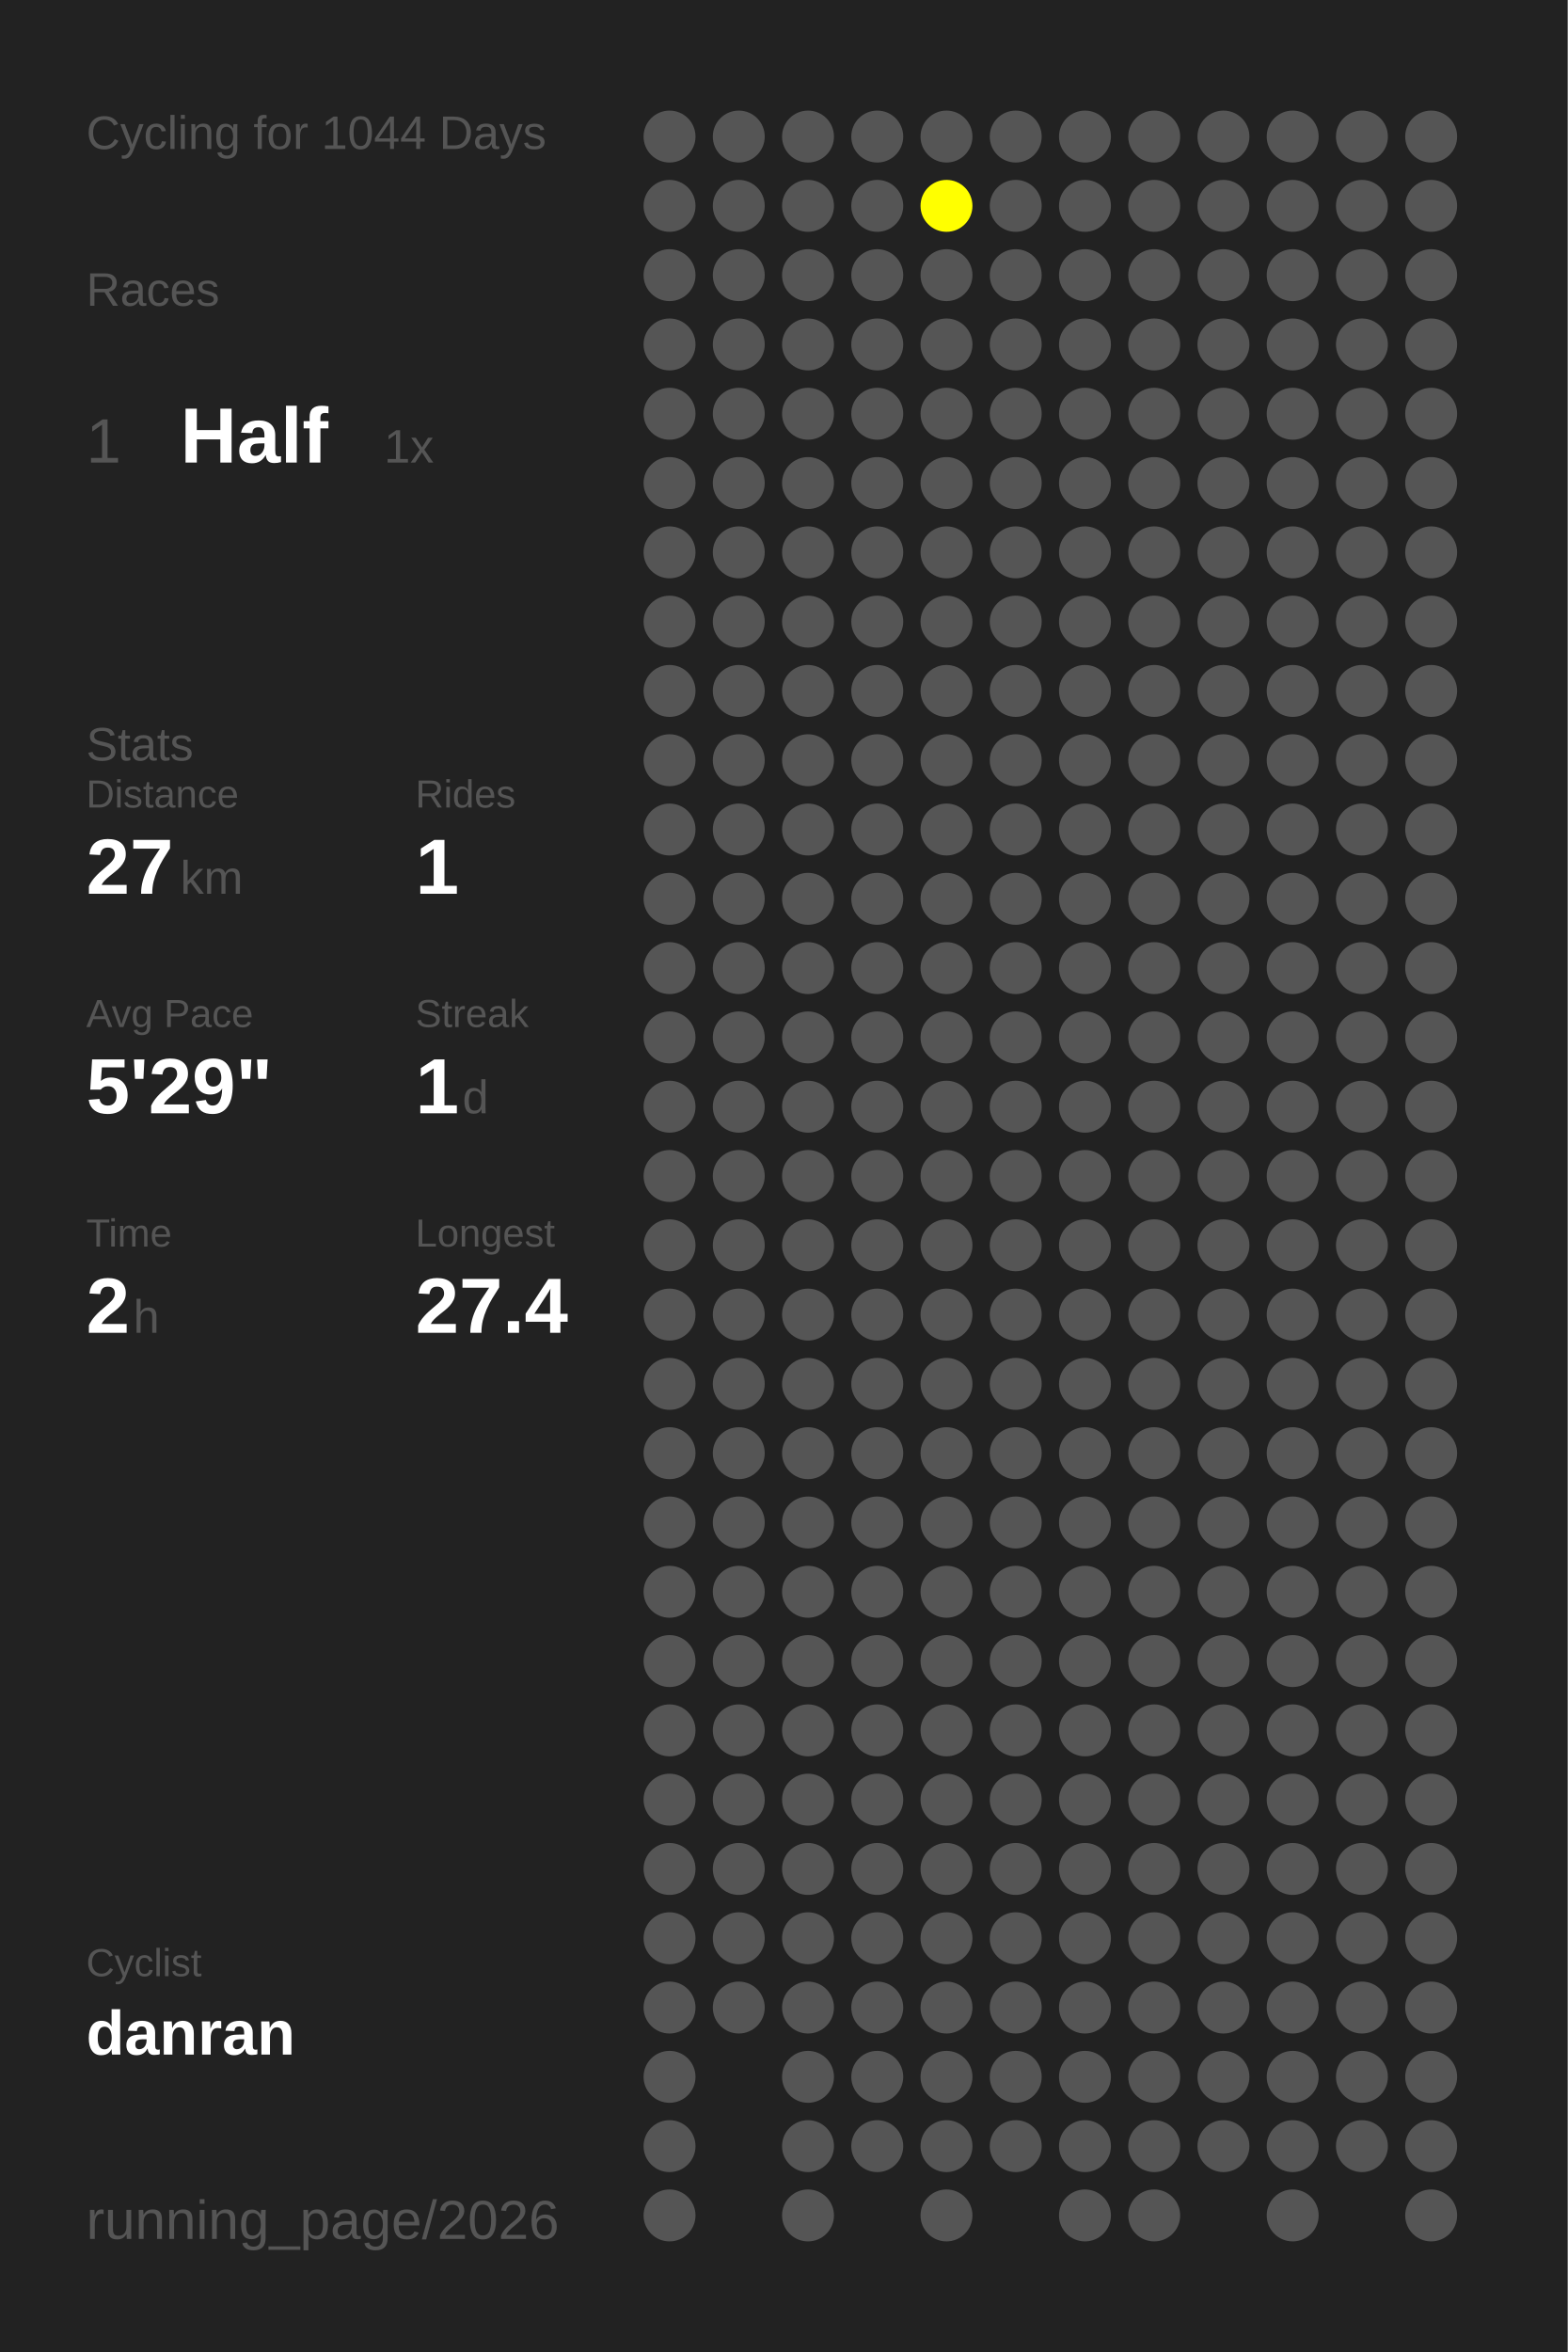
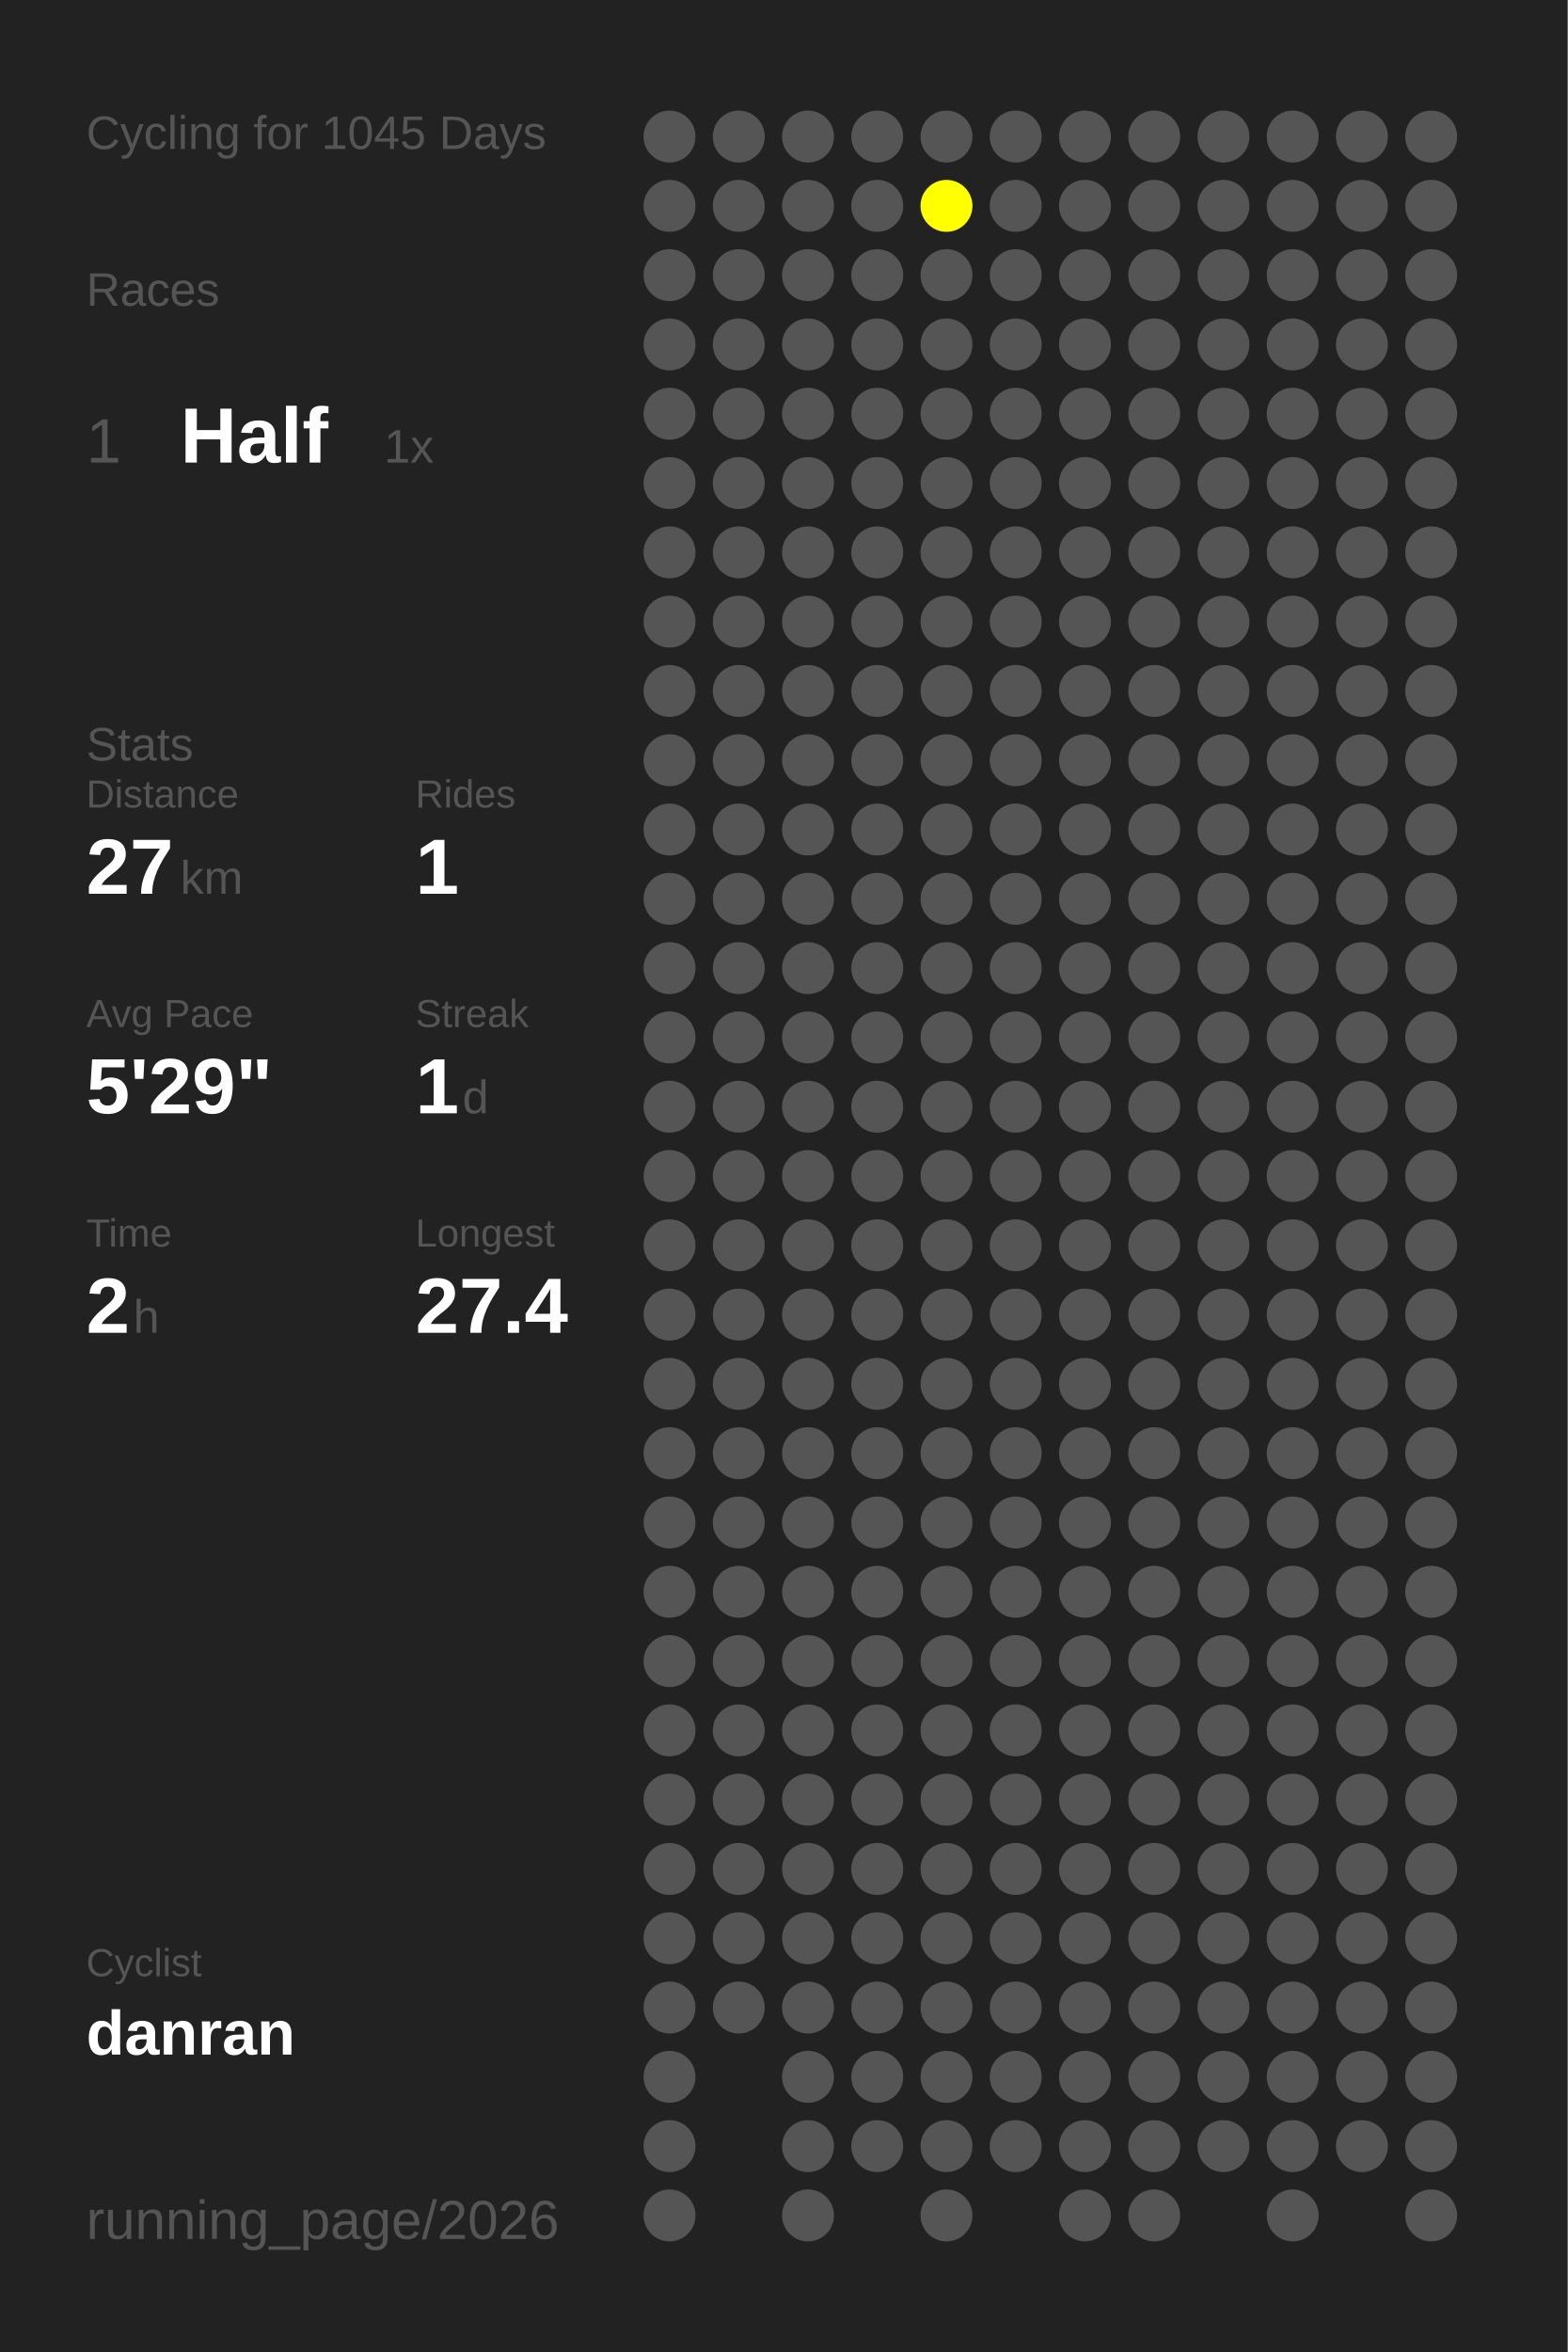
<svg xmlns="http://www.w3.org/2000/svg" baseProfile="full" height="300mm" version="1.1" viewBox="0,0,200,300" width="200mm">
  <defs />
  <rect fill="#222222" height="300" width="200" x="0" y="0" />
-   <text fill="#555555" style="font-size:6px; font-family:Arial;" x="11" y="19">Cycling for 1044 Days</text>
+   <text fill="#555555" style="font-size:6px; font-family:Arial;" x="11" y="19">Cycling for 1045 Days</text>
  <text fill="#555555" style="font-size:6px; font-family:Arial;" x="11" y="39">Races</text>
  <text fill="#555555" style="font-size:8px; font-family:Arial;" x="11" y="59">1</text>
  <text fill="#FFFFFF" style="font-size:10px; font-family:Arial; font-weight:bold;" x="23" y="59">Half</text>
  <text fill="#555555" style="font-size:6px; font-family:Arial;" x="49" y="59">1x</text>
  <text fill="#555555" style="font-size:6px; font-family:Arial;" x="11" y="97">Stats</text>
  <text fill="#555555" style="font-size:5px; font-family:Arial;" x="11" y="103">Distance</text>
  <text fill="#FFFFFF" style="font-size:10px; font-family:Arial; font-weight:bold;" x="11" y="114">27</text>
  <text fill="#555555" style="font-size:6px; font-family:Arial;" x="23" y="114">km</text>
  <text fill="#555555" style="font-size:5px; font-family:Arial;" x="53" y="103">Rides</text>
  <text fill="#FFFFFF" style="font-size:10px; font-family:Arial; font-weight:bold;" x="53" y="114">1</text>
  <text fill="#555555" style="font-size:5px; font-family:Arial;" x="11" y="131">Avg Pace</text>
  <text fill="#FFFFFF" style="font-size:10px; font-family:Arial; font-weight:bold;" x="11" y="142">5'29"</text>
  <text fill="#555555" style="font-size:5px; font-family:Arial;" x="53" y="131">Streak</text>
  <text fill="#FFFFFF" style="font-size:10px; font-family:Arial; font-weight:bold;" x="53" y="142">1</text>
  <text fill="#555555" style="font-size:6px; font-family:Arial;" x="59" y="142">d</text>
  <text fill="#555555" style="font-size:5px; font-family:Arial;" x="11" y="159">Time</text>
  <text fill="#FFFFFF" style="font-size:10px; font-family:Arial; font-weight:bold;" x="11" y="170">2</text>
  <text fill="#555555" style="font-size:6px; font-family:Arial;" x="17" y="170">h</text>
  <text fill="#555555" style="font-size:5px; font-family:Arial;" x="53" y="159">Longest</text>
  <text fill="#FFFFFF" style="font-size:10px; font-family:Arial; font-weight:bold;" x="53" y="170">27.4</text>
  <text fill="#555555" style="font-size:5px; font-family:Arial;" x="11" y="252.065">Cyclist</text>
  <text fill="#FFFFFF" style="font-size:8px; font-family:Arial; font-weight:bold;" x="11" y="262.065">danran</text>
  <text fill="#555555" style="font-size:7px; font-family:Arial;" x="11" y="285.581">running_page/2026</text>
  <circle cx="85.417" cy="17.419" fill="#555555" r="3.312" />
  <circle cx="85.417" cy="26.258" fill="#555555" r="3.312" />
  <circle cx="85.417" cy="35.097" fill="#555555" r="3.312" />
  <circle cx="85.417" cy="43.935" fill="#555555" r="3.312" />
  <circle cx="85.417" cy="52.774" fill="#555555" r="3.312" />
  <circle cx="85.417" cy="61.613" fill="#555555" r="3.312" />
  <circle cx="85.417" cy="70.452" fill="#555555" r="3.312" />
  <circle cx="85.417" cy="79.29" fill="#555555" r="3.312" />
  <circle cx="85.417" cy="88.129" fill="#555555" r="3.312" />
  <circle cx="85.417" cy="96.968" fill="#555555" r="3.312" />
  <circle cx="85.417" cy="105.806" fill="#555555" r="3.312" />
  <circle cx="85.417" cy="114.645" fill="#555555" r="3.312" />
  <circle cx="85.417" cy="123.484" fill="#555555" r="3.312" />
  <circle cx="85.417" cy="132.323" fill="#555555" r="3.312" />
  <circle cx="85.417" cy="141.161" fill="#555555" r="3.312" />
  <circle cx="85.417" cy="150" fill="#555555" r="3.312" />
  <circle cx="85.417" cy="158.839" fill="#555555" r="3.312" />
  <circle cx="85.417" cy="167.677" fill="#555555" r="3.312" />
  <circle cx="85.417" cy="176.516" fill="#555555" r="3.312" />
  <circle cx="85.417" cy="185.355" fill="#555555" r="3.312" />
  <circle cx="85.417" cy="194.194" fill="#555555" r="3.312" />
  <circle cx="85.417" cy="203.032" fill="#555555" r="3.312" />
  <circle cx="85.417" cy="211.871" fill="#555555" r="3.312" />
  <circle cx="85.417" cy="220.71" fill="#555555" r="3.312" />
  <circle cx="85.417" cy="229.548" fill="#555555" r="3.312" />
  <circle cx="85.417" cy="238.387" fill="#555555" r="3.312" />
  <circle cx="85.417" cy="247.226" fill="#555555" r="3.312" />
  <circle cx="85.417" cy="256.065" fill="#555555" r="3.312" />
  <circle cx="85.417" cy="264.903" fill="#555555" r="3.312" />
  <circle cx="85.417" cy="273.742" fill="#555555" r="3.312" />
  <circle cx="85.417" cy="282.581" fill="#555555" r="3.312" />
  <circle cx="94.25" cy="17.419" fill="#555555" r="3.312" />
  <circle cx="94.25" cy="26.258" fill="#555555" r="3.312" />
  <circle cx="94.25" cy="35.097" fill="#555555" r="3.312" />
  <circle cx="94.25" cy="43.935" fill="#555555" r="3.312" />
  <circle cx="94.25" cy="52.774" fill="#555555" r="3.312" />
  <circle cx="94.25" cy="61.613" fill="#555555" r="3.312" />
  <circle cx="94.25" cy="70.452" fill="#555555" r="3.312" />
  <circle cx="94.25" cy="79.29" fill="#555555" r="3.312" />
  <circle cx="94.25" cy="88.129" fill="#555555" r="3.312" />
  <circle cx="94.25" cy="96.968" fill="#555555" r="3.312" />
  <circle cx="94.25" cy="105.806" fill="#555555" r="3.312" />
  <circle cx="94.25" cy="114.645" fill="#555555" r="3.312" />
  <circle cx="94.25" cy="123.484" fill="#555555" r="3.312" />
  <circle cx="94.25" cy="132.323" fill="#555555" r="3.312" />
  <circle cx="94.25" cy="141.161" fill="#555555" r="3.312" />
  <circle cx="94.25" cy="150" fill="#555555" r="3.312" />
  <circle cx="94.25" cy="158.839" fill="#555555" r="3.312" />
  <circle cx="94.25" cy="167.677" fill="#555555" r="3.312" />
  <circle cx="94.25" cy="176.516" fill="#555555" r="3.312" />
  <circle cx="94.25" cy="185.355" fill="#555555" r="3.312" />
  <circle cx="94.25" cy="194.194" fill="#555555" r="3.312" />
  <circle cx="94.25" cy="203.032" fill="#555555" r="3.312" />
  <circle cx="94.25" cy="211.871" fill="#555555" r="3.312" />
  <circle cx="94.25" cy="220.71" fill="#555555" r="3.312" />
  <circle cx="94.25" cy="229.548" fill="#555555" r="3.312" />
  <circle cx="94.25" cy="238.387" fill="#555555" r="3.312" />
  <circle cx="94.25" cy="247.226" fill="#555555" r="3.312" />
  <circle cx="94.25" cy="256.065" fill="#555555" r="3.312" />
  <circle cx="103.083" cy="17.419" fill="#555555" r="3.312" />
  <circle cx="103.083" cy="26.258" fill="#555555" r="3.312" />
  <circle cx="103.083" cy="35.097" fill="#555555" r="3.312" />
  <circle cx="103.083" cy="43.935" fill="#555555" r="3.312" />
  <circle cx="103.083" cy="52.774" fill="#555555" r="3.312" />
  <circle cx="103.083" cy="61.613" fill="#555555" r="3.312" />
  <circle cx="103.083" cy="70.452" fill="#555555" r="3.312" />
  <circle cx="103.083" cy="79.29" fill="#555555" r="3.312" />
  <circle cx="103.083" cy="88.129" fill="#555555" r="3.312" />
  <circle cx="103.083" cy="96.968" fill="#555555" r="3.312" />
  <circle cx="103.083" cy="105.806" fill="#555555" r="3.312" />
  <circle cx="103.083" cy="114.645" fill="#555555" r="3.312" />
  <circle cx="103.083" cy="123.484" fill="#555555" r="3.312" />
  <circle cx="103.083" cy="132.323" fill="#555555" r="3.312" />
  <circle cx="103.083" cy="141.161" fill="#555555" r="3.312" />
  <circle cx="103.083" cy="150" fill="#555555" r="3.312" />
  <circle cx="103.083" cy="158.839" fill="#555555" r="3.312" />
  <circle cx="103.083" cy="167.677" fill="#555555" r="3.312" />
  <circle cx="103.083" cy="176.516" fill="#555555" r="3.312" />
  <circle cx="103.083" cy="185.355" fill="#555555" r="3.312" />
  <circle cx="103.083" cy="194.194" fill="#555555" r="3.312" />
  <circle cx="103.083" cy="203.032" fill="#555555" r="3.312" />
  <circle cx="103.083" cy="211.871" fill="#555555" r="3.312" />
  <circle cx="103.083" cy="220.71" fill="#555555" r="3.312" />
  <circle cx="103.083" cy="229.548" fill="#555555" r="3.312" />
  <circle cx="103.083" cy="238.387" fill="#555555" r="3.312" />
  <circle cx="103.083" cy="247.226" fill="#555555" r="3.312" />
  <circle cx="103.083" cy="256.065" fill="#555555" r="3.312" />
  <circle cx="103.083" cy="264.903" fill="#555555" r="3.312" />
  <circle cx="103.083" cy="273.742" fill="#555555" r="3.312" />
  <circle cx="103.083" cy="282.581" fill="#555555" r="3.312" />
  <circle cx="111.917" cy="17.419" fill="#555555" r="3.312" />
  <circle cx="111.917" cy="26.258" fill="#555555" r="3.312" />
  <circle cx="111.917" cy="35.097" fill="#555555" r="3.312" />
  <circle cx="111.917" cy="43.935" fill="#555555" r="3.312" />
  <circle cx="111.917" cy="52.774" fill="#555555" r="3.312" />
  <circle cx="111.917" cy="61.613" fill="#555555" r="3.312" />
  <circle cx="111.917" cy="70.452" fill="#555555" r="3.312" />
  <circle cx="111.917" cy="79.29" fill="#555555" r="3.312" />
  <circle cx="111.917" cy="88.129" fill="#555555" r="3.312" />
  <circle cx="111.917" cy="96.968" fill="#555555" r="3.312" />
  <circle cx="111.917" cy="105.806" fill="#555555" r="3.312" />
  <circle cx="111.917" cy="114.645" fill="#555555" r="3.312" />
  <circle cx="111.917" cy="123.484" fill="#555555" r="3.312" />
  <circle cx="111.917" cy="132.323" fill="#555555" r="3.312" />
  <circle cx="111.917" cy="141.161" fill="#555555" r="3.312" />
  <circle cx="111.917" cy="150" fill="#555555" r="3.312" />
  <circle cx="111.917" cy="158.839" fill="#555555" r="3.312" />
  <circle cx="111.917" cy="167.677" fill="#555555" r="3.312" />
  <circle cx="111.917" cy="176.516" fill="#555555" r="3.312" />
  <circle cx="111.917" cy="185.355" fill="#555555" r="3.312" />
  <circle cx="111.917" cy="194.194" fill="#555555" r="3.312" />
  <circle cx="111.917" cy="203.032" fill="#555555" r="3.312" />
  <circle cx="111.917" cy="211.871" fill="#555555" r="3.312" />
  <circle cx="111.917" cy="220.71" fill="#555555" r="3.312" />
  <circle cx="111.917" cy="229.548" fill="#555555" r="3.312" />
  <circle cx="111.917" cy="238.387" fill="#555555" r="3.312" />
  <circle cx="111.917" cy="247.226" fill="#555555" r="3.312" />
  <circle cx="111.917" cy="256.065" fill="#555555" r="3.312" />
  <circle cx="111.917" cy="264.903" fill="#555555" r="3.312" />
  <circle cx="111.917" cy="273.742" fill="#555555" r="3.312" />
  <circle cx="120.75" cy="17.419" fill="#555555" r="3.312" />
  <circle cx="120.75" cy="26.258" fill="#FFFF00" r="3.312" />
  <circle cx="120.75" cy="35.097" fill="#555555" r="3.312" />
  <circle cx="120.75" cy="43.935" fill="#555555" r="3.312" />
  <circle cx="120.75" cy="52.774" fill="#555555" r="3.312" />
  <circle cx="120.75" cy="61.613" fill="#555555" r="3.312" />
  <circle cx="120.75" cy="70.452" fill="#555555" r="3.312" />
  <circle cx="120.75" cy="79.29" fill="#555555" r="3.312" />
  <circle cx="120.75" cy="88.129" fill="#555555" r="3.312" />
  <circle cx="120.75" cy="96.968" fill="#555555" r="3.312" />
  <circle cx="120.75" cy="105.806" fill="#555555" r="3.312" />
  <circle cx="120.75" cy="114.645" fill="#555555" r="3.312" />
  <circle cx="120.75" cy="123.484" fill="#555555" r="3.312" />
  <circle cx="120.75" cy="132.323" fill="#555555" r="3.312" />
  <circle cx="120.75" cy="141.161" fill="#555555" r="3.312" />
  <circle cx="120.75" cy="150" fill="#555555" r="3.312" />
  <circle cx="120.75" cy="158.839" fill="#555555" r="3.312" />
  <circle cx="120.75" cy="167.677" fill="#555555" r="3.312" />
  <circle cx="120.75" cy="176.516" fill="#555555" r="3.312" />
  <circle cx="120.75" cy="185.355" fill="#555555" r="3.312" />
  <circle cx="120.75" cy="194.194" fill="#555555" r="3.312" />
  <circle cx="120.75" cy="203.032" fill="#555555" r="3.312" />
  <circle cx="120.75" cy="211.871" fill="#555555" r="3.312" />
  <circle cx="120.75" cy="220.71" fill="#555555" r="3.312" />
  <circle cx="120.75" cy="229.548" fill="#555555" r="3.312" />
  <circle cx="120.75" cy="238.387" fill="#555555" r="3.312" />
  <circle cx="120.75" cy="247.226" fill="#555555" r="3.312" />
  <circle cx="120.75" cy="256.065" fill="#555555" r="3.312" />
  <circle cx="120.75" cy="264.903" fill="#555555" r="3.312" />
  <circle cx="120.75" cy="273.742" fill="#555555" r="3.312" />
  <circle cx="120.75" cy="282.581" fill="#555555" r="3.312" />
  <circle cx="129.583" cy="17.419" fill="#555555" r="3.312" />
  <circle cx="129.583" cy="26.258" fill="#555555" r="3.312" />
  <circle cx="129.583" cy="35.097" fill="#555555" r="3.312" />
  <circle cx="129.583" cy="43.935" fill="#555555" r="3.312" />
  <circle cx="129.583" cy="52.774" fill="#555555" r="3.312" />
  <circle cx="129.583" cy="61.613" fill="#555555" r="3.312" />
  <circle cx="129.583" cy="70.452" fill="#555555" r="3.312" />
  <circle cx="129.583" cy="79.29" fill="#555555" r="3.312" />
  <circle cx="129.583" cy="88.129" fill="#555555" r="3.312" />
  <circle cx="129.583" cy="96.968" fill="#555555" r="3.312" />
  <circle cx="129.583" cy="105.806" fill="#555555" r="3.312" />
  <circle cx="129.583" cy="114.645" fill="#555555" r="3.312" />
  <circle cx="129.583" cy="123.484" fill="#555555" r="3.312" />
  <circle cx="129.583" cy="132.323" fill="#555555" r="3.312" />
  <circle cx="129.583" cy="141.161" fill="#555555" r="3.312" />
  <circle cx="129.583" cy="150" fill="#555555" r="3.312" />
  <circle cx="129.583" cy="158.839" fill="#555555" r="3.312" />
  <circle cx="129.583" cy="167.677" fill="#555555" r="3.312" />
  <circle cx="129.583" cy="176.516" fill="#555555" r="3.312" />
  <circle cx="129.583" cy="185.355" fill="#555555" r="3.312" />
  <circle cx="129.583" cy="194.194" fill="#555555" r="3.312" />
  <circle cx="129.583" cy="203.032" fill="#555555" r="3.312" />
  <circle cx="129.583" cy="211.871" fill="#555555" r="3.312" />
  <circle cx="129.583" cy="220.71" fill="#555555" r="3.312" />
  <circle cx="129.583" cy="229.548" fill="#555555" r="3.312" />
  <circle cx="129.583" cy="238.387" fill="#555555" r="3.312" />
  <circle cx="129.583" cy="247.226" fill="#555555" r="3.312" />
  <circle cx="129.583" cy="256.065" fill="#555555" r="3.312" />
  <circle cx="129.583" cy="264.903" fill="#555555" r="3.312" />
  <circle cx="129.583" cy="273.742" fill="#555555" r="3.312" />
  <circle cx="138.417" cy="17.419" fill="#555555" r="3.312" />
  <circle cx="138.417" cy="26.258" fill="#555555" r="3.312" />
  <circle cx="138.417" cy="35.097" fill="#555555" r="3.312" />
  <circle cx="138.417" cy="43.935" fill="#555555" r="3.312" />
  <circle cx="138.417" cy="52.774" fill="#555555" r="3.312" />
  <circle cx="138.417" cy="61.613" fill="#555555" r="3.312" />
  <circle cx="138.417" cy="70.452" fill="#555555" r="3.312" />
  <circle cx="138.417" cy="79.29" fill="#555555" r="3.312" />
  <circle cx="138.417" cy="88.129" fill="#555555" r="3.312" />
  <circle cx="138.417" cy="96.968" fill="#555555" r="3.312" />
  <circle cx="138.417" cy="105.806" fill="#555555" r="3.312" />
  <circle cx="138.417" cy="114.645" fill="#555555" r="3.312" />
  <circle cx="138.417" cy="123.484" fill="#555555" r="3.312" />
  <circle cx="138.417" cy="132.323" fill="#555555" r="3.312" />
  <circle cx="138.417" cy="141.161" fill="#555555" r="3.312" />
  <circle cx="138.417" cy="150" fill="#555555" r="3.312" />
  <circle cx="138.417" cy="158.839" fill="#555555" r="3.312" />
  <circle cx="138.417" cy="167.677" fill="#555555" r="3.312" />
  <circle cx="138.417" cy="176.516" fill="#555555" r="3.312" />
  <circle cx="138.417" cy="185.355" fill="#555555" r="3.312" />
  <circle cx="138.417" cy="194.194" fill="#555555" r="3.312" />
  <circle cx="138.417" cy="203.032" fill="#555555" r="3.312" />
  <circle cx="138.417" cy="211.871" fill="#555555" r="3.312" />
  <circle cx="138.417" cy="220.71" fill="#555555" r="3.312" />
  <circle cx="138.417" cy="229.548" fill="#555555" r="3.312" />
  <circle cx="138.417" cy="238.387" fill="#555555" r="3.312" />
  <circle cx="138.417" cy="247.226" fill="#555555" r="3.312" />
  <circle cx="138.417" cy="256.065" fill="#555555" r="3.312" />
  <circle cx="138.417" cy="264.903" fill="#555555" r="3.312" />
  <circle cx="138.417" cy="273.742" fill="#555555" r="3.312" />
  <circle cx="138.417" cy="282.581" fill="#555555" r="3.312" />
  <circle cx="147.25" cy="17.419" fill="#555555" r="3.312" />
  <circle cx="147.25" cy="26.258" fill="#555555" r="3.312" />
  <circle cx="147.25" cy="35.097" fill="#555555" r="3.312" />
  <circle cx="147.25" cy="43.935" fill="#555555" r="3.312" />
  <circle cx="147.25" cy="52.774" fill="#555555" r="3.312" />
  <circle cx="147.25" cy="61.613" fill="#555555" r="3.312" />
  <circle cx="147.25" cy="70.452" fill="#555555" r="3.312" />
  <circle cx="147.25" cy="79.29" fill="#555555" r="3.312" />
  <circle cx="147.25" cy="88.129" fill="#555555" r="3.312" />
  <circle cx="147.25" cy="96.968" fill="#555555" r="3.312" />
  <circle cx="147.25" cy="105.806" fill="#555555" r="3.312" />
  <circle cx="147.25" cy="114.645" fill="#555555" r="3.312" />
  <circle cx="147.25" cy="123.484" fill="#555555" r="3.312" />
  <circle cx="147.25" cy="132.323" fill="#555555" r="3.312" />
  <circle cx="147.25" cy="141.161" fill="#555555" r="3.312" />
  <circle cx="147.25" cy="150" fill="#555555" r="3.312" />
  <circle cx="147.25" cy="158.839" fill="#555555" r="3.312" />
  <circle cx="147.25" cy="167.677" fill="#555555" r="3.312" />
  <circle cx="147.25" cy="176.516" fill="#555555" r="3.312" />
  <circle cx="147.25" cy="185.355" fill="#555555" r="3.312" />
  <circle cx="147.25" cy="194.194" fill="#555555" r="3.312" />
  <circle cx="147.25" cy="203.032" fill="#555555" r="3.312" />
  <circle cx="147.25" cy="211.871" fill="#555555" r="3.312" />
  <circle cx="147.25" cy="220.71" fill="#555555" r="3.312" />
  <circle cx="147.25" cy="229.548" fill="#555555" r="3.312" />
  <circle cx="147.25" cy="238.387" fill="#555555" r="3.312" />
  <circle cx="147.25" cy="247.226" fill="#555555" r="3.312" />
  <circle cx="147.25" cy="256.065" fill="#555555" r="3.312" />
  <circle cx="147.25" cy="264.903" fill="#555555" r="3.312" />
  <circle cx="147.25" cy="273.742" fill="#555555" r="3.312" />
  <circle cx="147.25" cy="282.581" fill="#555555" r="3.312" />
  <circle cx="156.083" cy="17.419" fill="#555555" r="3.312" />
  <circle cx="156.083" cy="26.258" fill="#555555" r="3.312" />
  <circle cx="156.083" cy="35.097" fill="#555555" r="3.312" />
  <circle cx="156.083" cy="43.935" fill="#555555" r="3.312" />
  <circle cx="156.083" cy="52.774" fill="#555555" r="3.312" />
  <circle cx="156.083" cy="61.613" fill="#555555" r="3.312" />
  <circle cx="156.083" cy="70.452" fill="#555555" r="3.312" />
  <circle cx="156.083" cy="79.29" fill="#555555" r="3.312" />
  <circle cx="156.083" cy="88.129" fill="#555555" r="3.312" />
  <circle cx="156.083" cy="96.968" fill="#555555" r="3.312" />
  <circle cx="156.083" cy="105.806" fill="#555555" r="3.312" />
  <circle cx="156.083" cy="114.645" fill="#555555" r="3.312" />
  <circle cx="156.083" cy="123.484" fill="#555555" r="3.312" />
  <circle cx="156.083" cy="132.323" fill="#555555" r="3.312" />
  <circle cx="156.083" cy="141.161" fill="#555555" r="3.312" />
  <circle cx="156.083" cy="150" fill="#555555" r="3.312" />
  <circle cx="156.083" cy="158.839" fill="#555555" r="3.312" />
  <circle cx="156.083" cy="167.677" fill="#555555" r="3.312" />
  <circle cx="156.083" cy="176.516" fill="#555555" r="3.312" />
  <circle cx="156.083" cy="185.355" fill="#555555" r="3.312" />
  <circle cx="156.083" cy="194.194" fill="#555555" r="3.312" />
  <circle cx="156.083" cy="203.032" fill="#555555" r="3.312" />
  <circle cx="156.083" cy="211.871" fill="#555555" r="3.312" />
  <circle cx="156.083" cy="220.71" fill="#555555" r="3.312" />
  <circle cx="156.083" cy="229.548" fill="#555555" r="3.312" />
  <circle cx="156.083" cy="238.387" fill="#555555" r="3.312" />
  <circle cx="156.083" cy="247.226" fill="#555555" r="3.312" />
  <circle cx="156.083" cy="256.065" fill="#555555" r="3.312" />
  <circle cx="156.083" cy="264.903" fill="#555555" r="3.312" />
  <circle cx="156.083" cy="273.742" fill="#555555" r="3.312" />
  <circle cx="164.917" cy="17.419" fill="#555555" r="3.312" />
  <circle cx="164.917" cy="26.258" fill="#555555" r="3.312" />
  <circle cx="164.917" cy="35.097" fill="#555555" r="3.312" />
  <circle cx="164.917" cy="43.935" fill="#555555" r="3.312" />
  <circle cx="164.917" cy="52.774" fill="#555555" r="3.312" />
  <circle cx="164.917" cy="61.613" fill="#555555" r="3.312" />
  <circle cx="164.917" cy="70.452" fill="#555555" r="3.312" />
  <circle cx="164.917" cy="79.29" fill="#555555" r="3.312" />
  <circle cx="164.917" cy="88.129" fill="#555555" r="3.312" />
  <circle cx="164.917" cy="96.968" fill="#555555" r="3.312" />
  <circle cx="164.917" cy="105.806" fill="#555555" r="3.312" />
  <circle cx="164.917" cy="114.645" fill="#555555" r="3.312" />
  <circle cx="164.917" cy="123.484" fill="#555555" r="3.312" />
  <circle cx="164.917" cy="132.323" fill="#555555" r="3.312" />
  <circle cx="164.917" cy="141.161" fill="#555555" r="3.312" />
  <circle cx="164.917" cy="150" fill="#555555" r="3.312" />
  <circle cx="164.917" cy="158.839" fill="#555555" r="3.312" />
  <circle cx="164.917" cy="167.677" fill="#555555" r="3.312" />
  <circle cx="164.917" cy="176.516" fill="#555555" r="3.312" />
  <circle cx="164.917" cy="185.355" fill="#555555" r="3.312" />
  <circle cx="164.917" cy="194.194" fill="#555555" r="3.312" />
  <circle cx="164.917" cy="203.032" fill="#555555" r="3.312" />
  <circle cx="164.917" cy="211.871" fill="#555555" r="3.312" />
  <circle cx="164.917" cy="220.71" fill="#555555" r="3.312" />
  <circle cx="164.917" cy="229.548" fill="#555555" r="3.312" />
  <circle cx="164.917" cy="238.387" fill="#555555" r="3.312" />
  <circle cx="164.917" cy="247.226" fill="#555555" r="3.312" />
  <circle cx="164.917" cy="256.065" fill="#555555" r="3.312" />
  <circle cx="164.917" cy="264.903" fill="#555555" r="3.312" />
  <circle cx="164.917" cy="273.742" fill="#555555" r="3.312" />
  <circle cx="164.917" cy="282.581" fill="#555555" r="3.312" />
  <circle cx="173.75" cy="17.419" fill="#555555" r="3.312" />
  <circle cx="173.75" cy="26.258" fill="#555555" r="3.312" />
  <circle cx="173.75" cy="35.097" fill="#555555" r="3.312" />
  <circle cx="173.75" cy="43.935" fill="#555555" r="3.312" />
  <circle cx="173.75" cy="52.774" fill="#555555" r="3.312" />
  <circle cx="173.75" cy="61.613" fill="#555555" r="3.312" />
  <circle cx="173.75" cy="70.452" fill="#555555" r="3.312" />
  <circle cx="173.75" cy="79.29" fill="#555555" r="3.312" />
  <circle cx="173.75" cy="88.129" fill="#555555" r="3.312" />
  <circle cx="173.75" cy="96.968" fill="#555555" r="3.312" />
  <circle cx="173.75" cy="105.806" fill="#555555" r="3.312" />
  <circle cx="173.75" cy="114.645" fill="#555555" r="3.312" />
  <circle cx="173.75" cy="123.484" fill="#555555" r="3.312" />
  <circle cx="173.75" cy="132.323" fill="#555555" r="3.312" />
  <circle cx="173.75" cy="141.161" fill="#555555" r="3.312" />
  <circle cx="173.75" cy="150" fill="#555555" r="3.312" />
  <circle cx="173.75" cy="158.839" fill="#555555" r="3.312" />
  <circle cx="173.75" cy="167.677" fill="#555555" r="3.312" />
  <circle cx="173.75" cy="176.516" fill="#555555" r="3.312" />
  <circle cx="173.75" cy="185.355" fill="#555555" r="3.312" />
  <circle cx="173.75" cy="194.194" fill="#555555" r="3.312" />
  <circle cx="173.75" cy="203.032" fill="#555555" r="3.312" />
  <circle cx="173.75" cy="211.871" fill="#555555" r="3.312" />
  <circle cx="173.75" cy="220.71" fill="#555555" r="3.312" />
  <circle cx="173.75" cy="229.548" fill="#555555" r="3.312" />
  <circle cx="173.75" cy="238.387" fill="#555555" r="3.312" />
  <circle cx="173.75" cy="247.226" fill="#555555" r="3.312" />
  <circle cx="173.75" cy="256.065" fill="#555555" r="3.312" />
  <circle cx="173.75" cy="264.903" fill="#555555" r="3.312" />
  <circle cx="173.75" cy="273.742" fill="#555555" r="3.312" />
  <circle cx="182.583" cy="17.419" fill="#555555" r="3.312" />
  <circle cx="182.583" cy="26.258" fill="#555555" r="3.312" />
  <circle cx="182.583" cy="35.097" fill="#555555" r="3.312" />
  <circle cx="182.583" cy="43.935" fill="#555555" r="3.312" />
  <circle cx="182.583" cy="52.774" fill="#555555" r="3.312" />
  <circle cx="182.583" cy="61.613" fill="#555555" r="3.312" />
  <circle cx="182.583" cy="70.452" fill="#555555" r="3.312" />
  <circle cx="182.583" cy="79.29" fill="#555555" r="3.312" />
  <circle cx="182.583" cy="88.129" fill="#555555" r="3.312" />
  <circle cx="182.583" cy="96.968" fill="#555555" r="3.312" />
  <circle cx="182.583" cy="105.806" fill="#555555" r="3.312" />
  <circle cx="182.583" cy="114.645" fill="#555555" r="3.312" />
  <circle cx="182.583" cy="123.484" fill="#555555" r="3.312" />
  <circle cx="182.583" cy="132.323" fill="#555555" r="3.312" />
  <circle cx="182.583" cy="141.161" fill="#555555" r="3.312" />
  <circle cx="182.583" cy="150" fill="#555555" r="3.312" />
  <circle cx="182.583" cy="158.839" fill="#555555" r="3.312" />
  <circle cx="182.583" cy="167.677" fill="#555555" r="3.312" />
  <circle cx="182.583" cy="176.516" fill="#555555" r="3.312" />
  <circle cx="182.583" cy="185.355" fill="#555555" r="3.312" />
  <circle cx="182.583" cy="194.194" fill="#555555" r="3.312" />
  <circle cx="182.583" cy="203.032" fill="#555555" r="3.312" />
  <circle cx="182.583" cy="211.871" fill="#555555" r="3.312" />
  <circle cx="182.583" cy="220.71" fill="#555555" r="3.312" />
  <circle cx="182.583" cy="229.548" fill="#555555" r="3.312" />
  <circle cx="182.583" cy="238.387" fill="#555555" r="3.312" />
  <circle cx="182.583" cy="247.226" fill="#555555" r="3.312" />
  <circle cx="182.583" cy="256.065" fill="#555555" r="3.312" />
  <circle cx="182.583" cy="264.903" fill="#555555" r="3.312" />
  <circle cx="182.583" cy="273.742" fill="#555555" r="3.312" />
  <circle cx="182.583" cy="282.581" fill="#555555" r="3.312" />
</svg>
